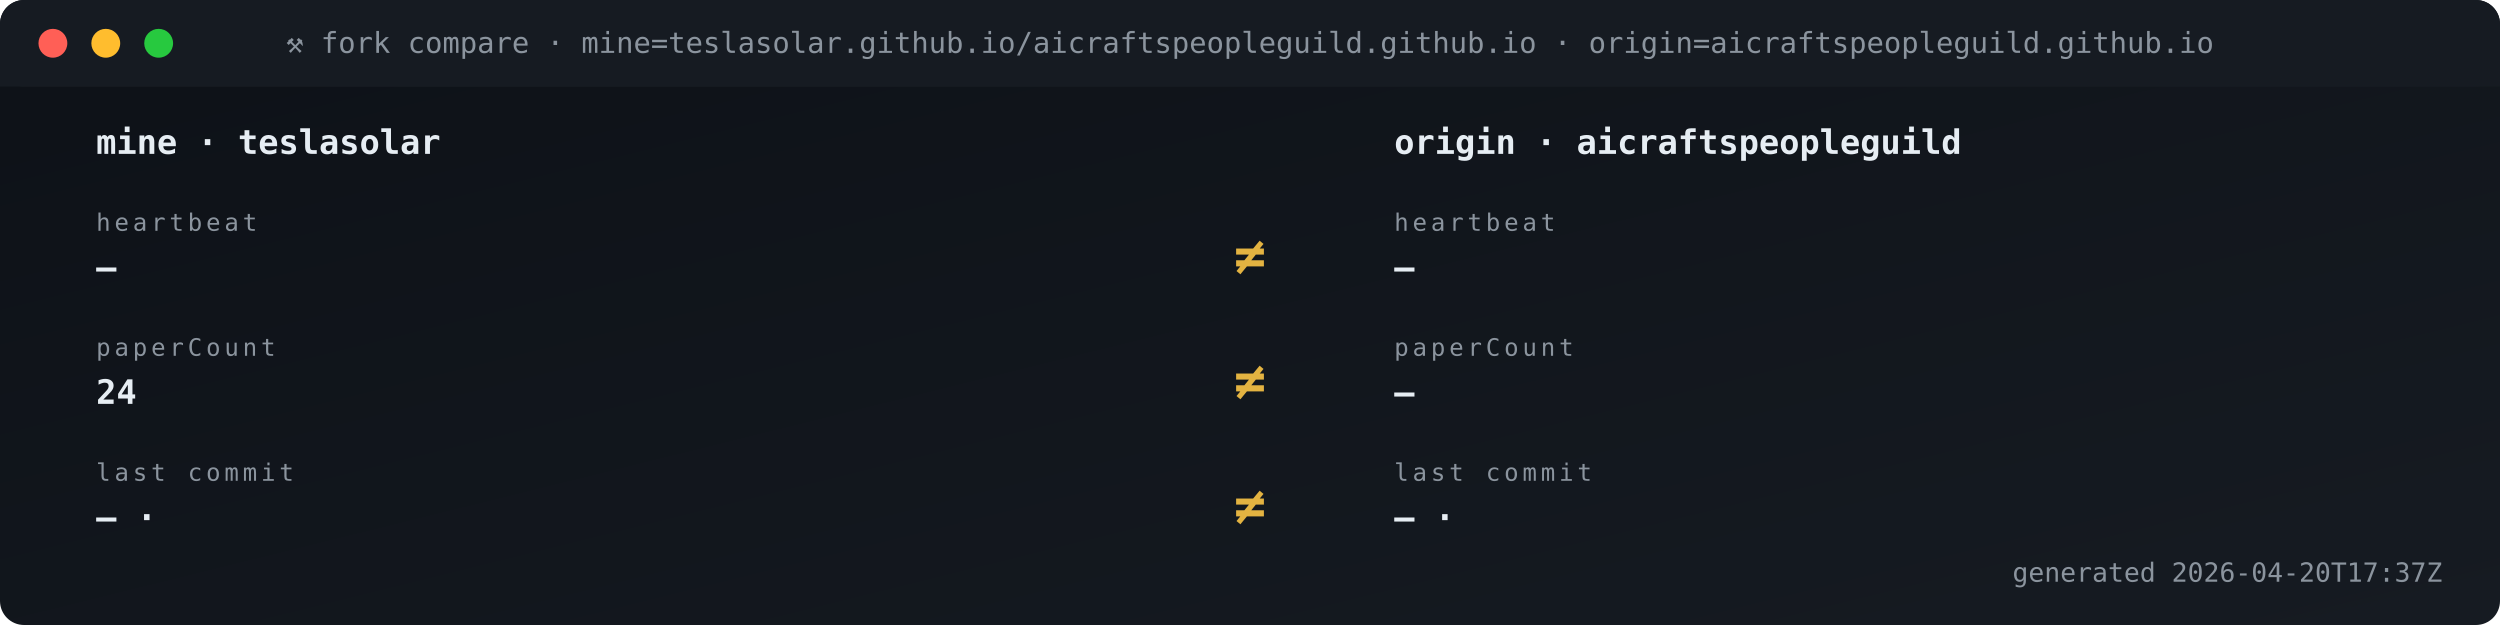
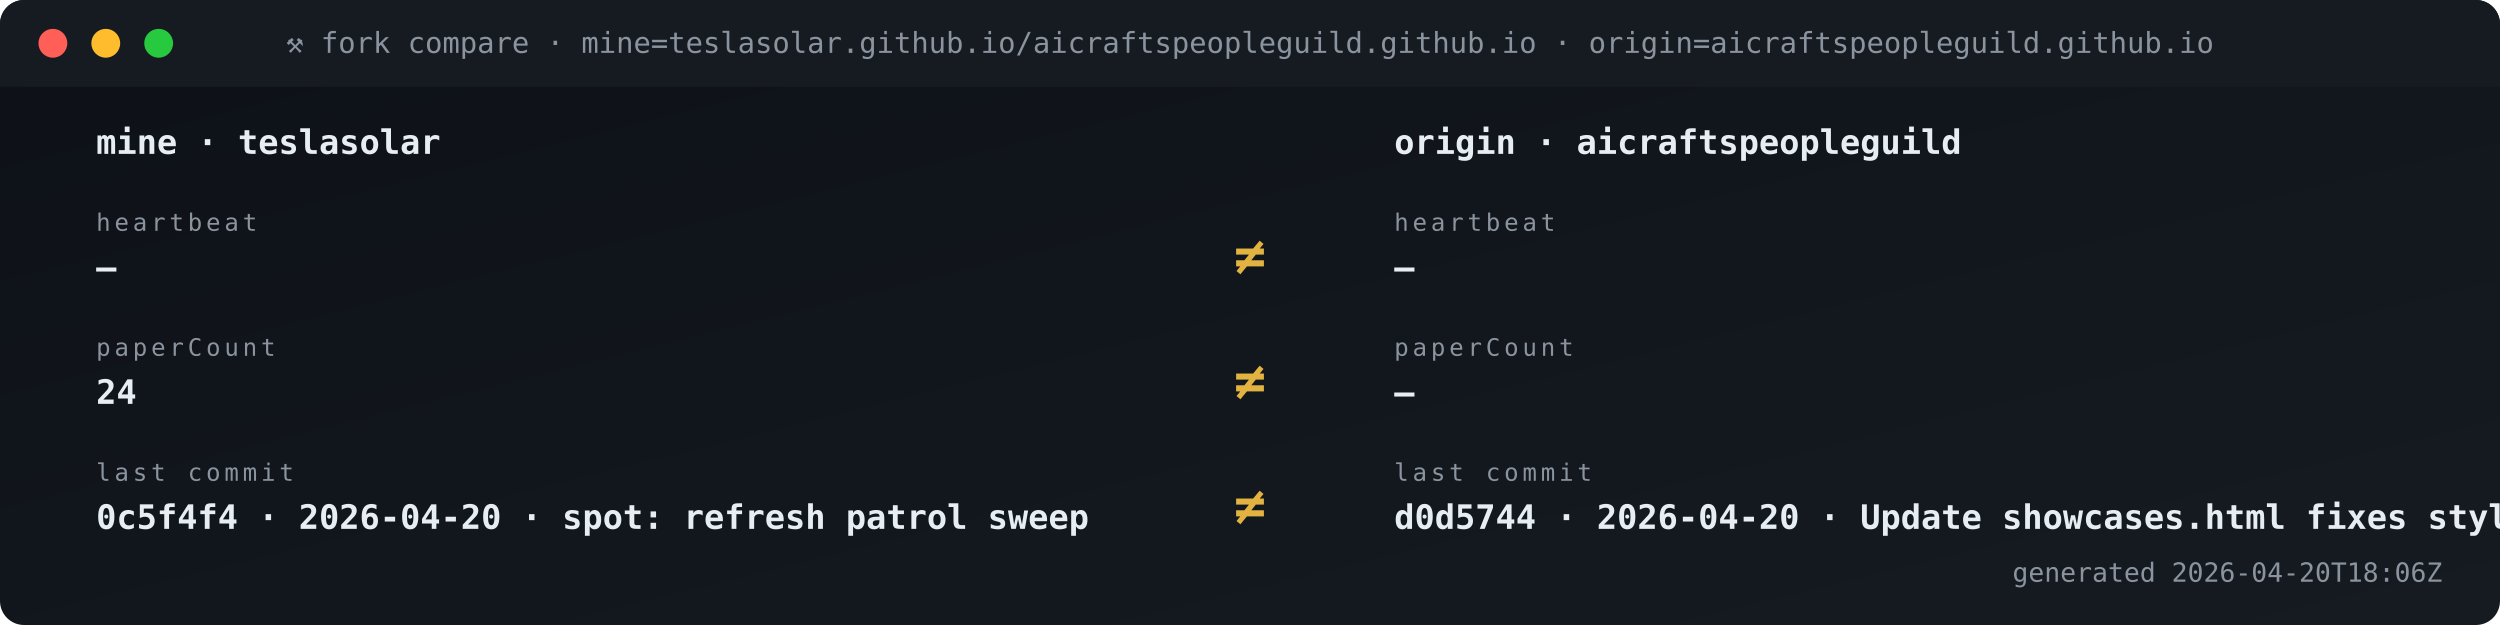
<svg xmlns="http://www.w3.org/2000/svg" viewBox="0 0 1040 260" width="1040" height="260" role="img" aria-label="Fork vs origin compare">
  <defs>
    <linearGradient id="gBg" x1="0" x2="1" y1="0" y2="1">
      <stop offset="0" stop-color="#0d1117" />
      <stop offset="1" stop-color="#161b22" />
    </linearGradient>
    <style>
      .t{font-family:'SFMono-Regular',Consolas,monospace}
      .lb{fill:#8b949e;font-size:10px;text-transform:uppercase;letter-spacing:1.6px}
      .va{fill:#e6edf3;font-size:20px;font-weight:700}
      .vs{fill:#e6edf3;font-size:14px;font-weight:600}
      .lo{fill:#79c0ff;font-size:11px}
      .sub{fill:#8b949e;font-size:11px}
      .g{fill:#3fb950} .a{fill:#e3b341} .r{fill:#f85149}
      .p{fill:#a371f7} .o{fill:#f0883e}
      .pulse{animation:plz 1.8s ease-out infinite}
      @keyframes plz{
        0%{transform:scale(1);opacity:.85}
        45%{transform:scale(1.35);opacity:.3}
        100%{transform:scale(1.8);opacity:0}
      }
      .spin{animation:sp 4s linear infinite;transform-origin:center}
      @keyframes sp{from{transform:rotate(0)}to{transform:rotate(360deg)}}
    </style>
  </defs>
  <rect width="1040" height="260" rx="10" fill="url(#gBg)" />
  <rect x="0" y="0" width="1040" height="36" rx="10" fill="#161b22" />
  <rect x="0" y="26" width="1040" height="10" fill="#161b22" />
  <circle cx="22" cy="18" r="6" fill="#ff5f56" />
  <circle cx="44" cy="18" r="6" fill="#ffbd2e" />
  <circle cx="66" cy="18" r="6" fill="#27c93f" />
  <text x="520" y="22" text-anchor="middle" class="t" font-size="12" fill="#8b949e">⚒ fork compare · mine=teslasolar.github.io/aicraftspeopleguild.github.io  ·  origin=aicraftspeopleguild.github.io</text>
  <text x="40" y="64" class="t vs">mine  ·  teslasolar</text>
  <text x="580" y="64" class="t vs">origin  ·  aicraftspeopleguild</text>
  <text x="40" y="96" class="t lb">heartbeat</text>
  <text x="40" y="116" class="t vs">—</text>
  <text x="580" y="96" class="t lb">heartbeat</text>
  <text x="580" y="116" class="t vs">—</text>
  <text x="520" y="114" text-anchor="middle" class="t" font-size="22" font-weight="700" fill="#e3b341">≠</text>
  <text x="40" y="148" class="t lb">paperCount</text>
  <text x="40" y="168" class="t vs">24</text>
  <text x="580" y="148" class="t lb">paperCount</text>
  <text x="580" y="168" class="t vs">—</text>
  <text x="520" y="166" text-anchor="middle" class="t" font-size="22" font-weight="700" fill="#e3b341">≠</text>
  <text x="40" y="200" class="t lb">last commit</text>
-   <text x="40" y="220" class="t vs">— · </text>
+   <text x="40" y="220" class="t vs">0c5f4f4 · 2026-04-20 · spot: refresh patrol sweep</text>
  <text x="580" y="200" class="t lb">last commit</text>
-   <text x="580" y="220" class="t vs">— · </text>
+   <text x="580" y="220" class="t vs">d0d5744 · 2026-04-20 · Update showcases.html fixes styli</text>
  <text x="520" y="218" text-anchor="middle" class="t" font-size="22" font-weight="700" fill="#e3b341">≠</text>
-   <text x="1016" y="242" text-anchor="end" class="t sub">generated 2026-04-20T17:37Z</text>
+   <text x="1016" y="242" text-anchor="end" class="t sub">generated 2026-04-20T18:06Z</text>
</svg>
